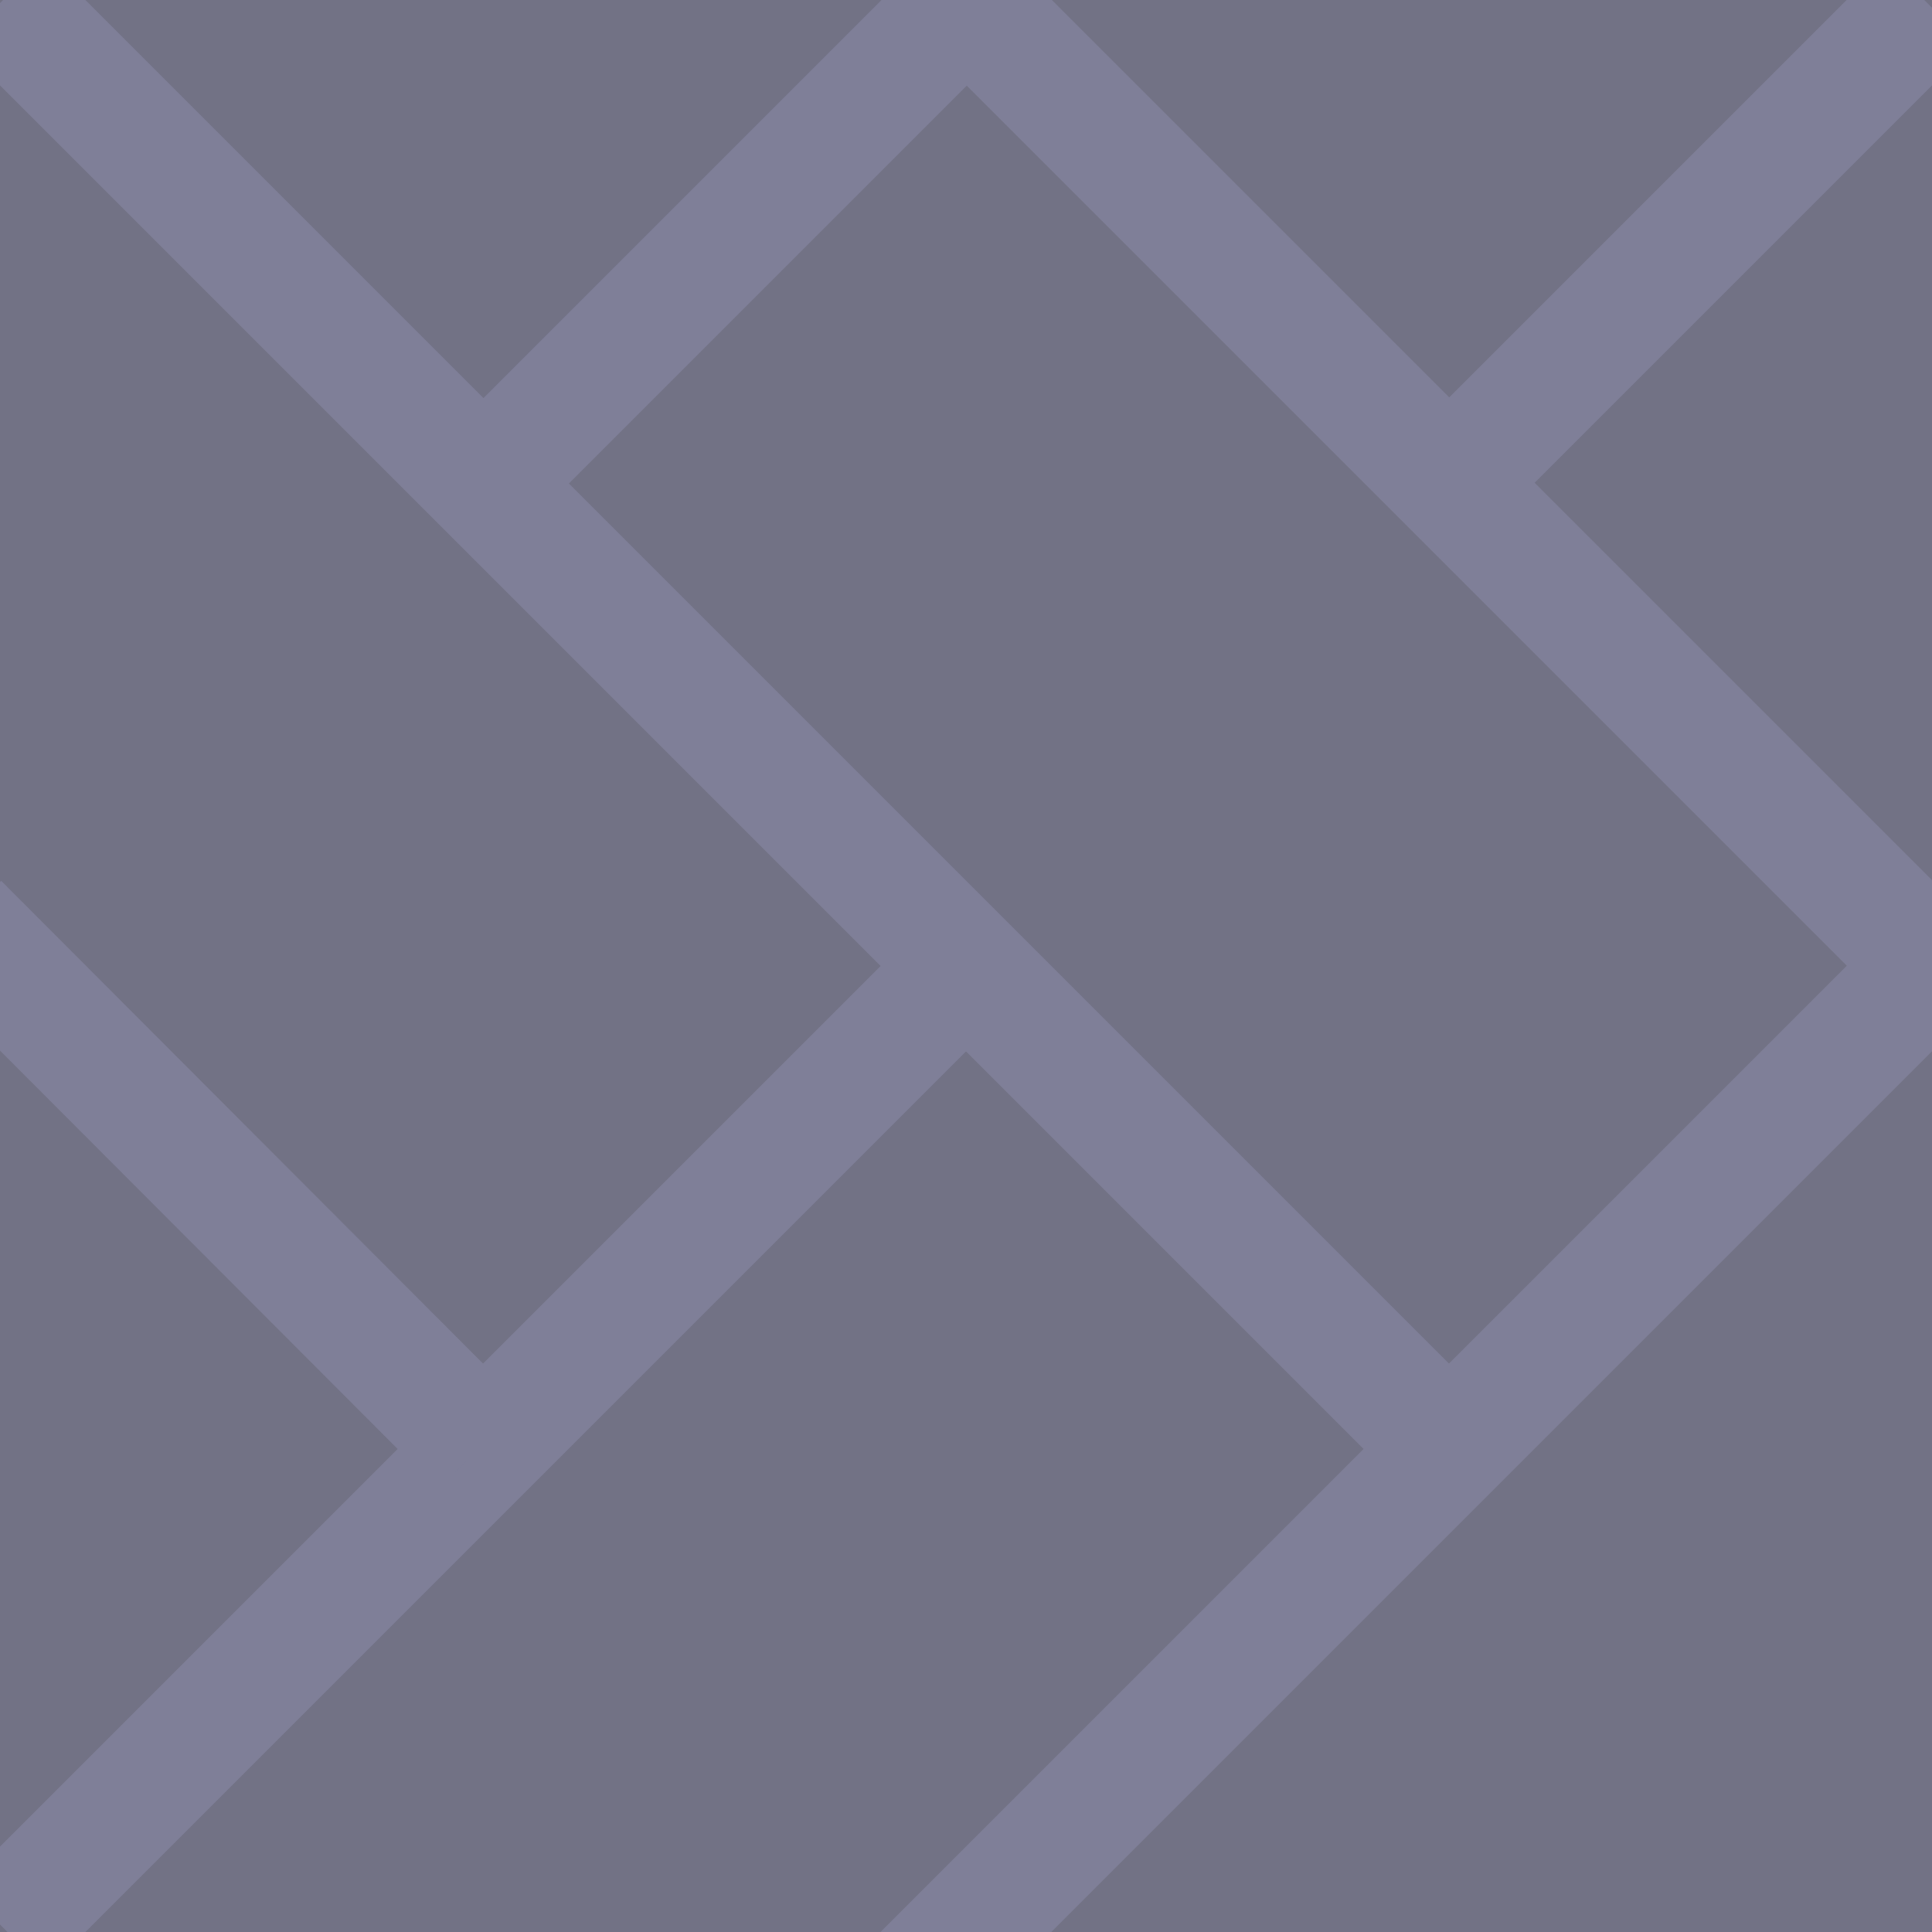
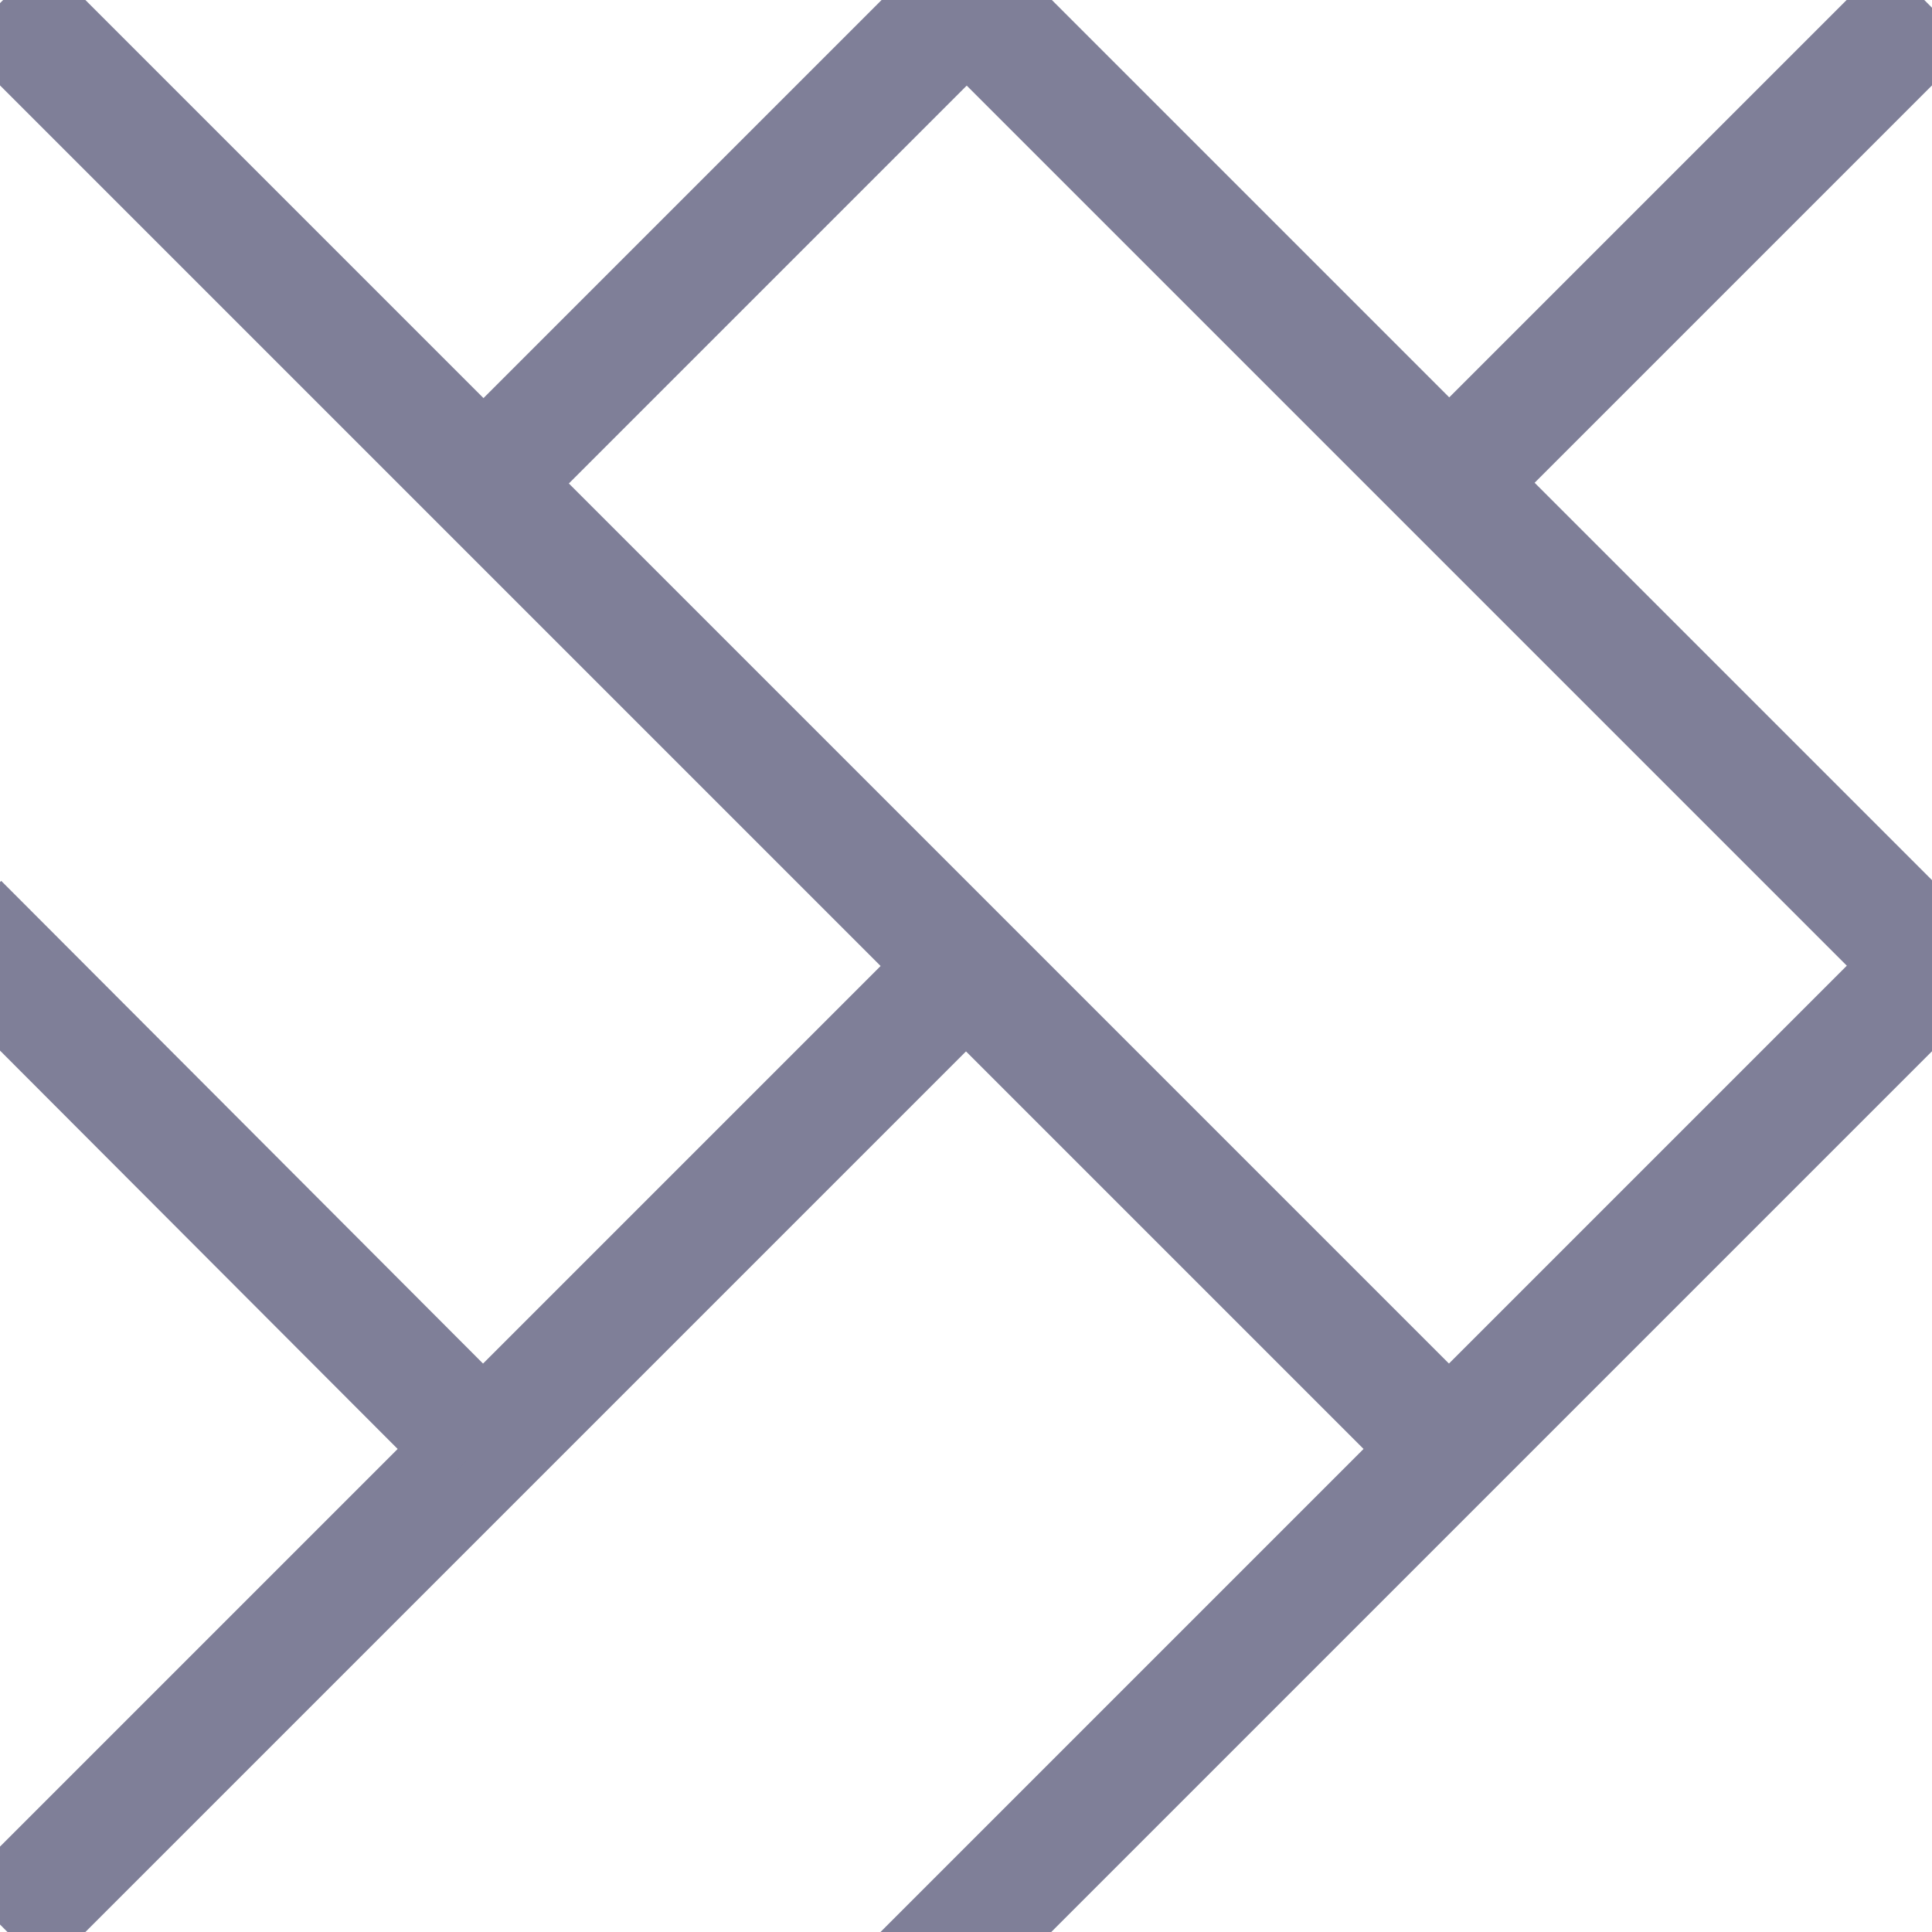
<svg xmlns="http://www.w3.org/2000/svg" version="1.1" id="Слой_1" x="0px" y="0px" width="16" height="16" viewBox="414.204 291.25 16 16" enable-background="new 414.204 291.25 10 10" xml:space="preserve">
  <defs id="defs15" />
-   <rect style="fill:#727285;fill-opacity:1;stroke:none" id="rect3800" width="16.033" height="16" x="414.187" y="291.25" />
  <g id="g3802" style="fill:none;stroke:#7f7f98;stroke-opacity:1;fill-opacity:1">
    <path id="path2989" d="m 414.217,291.263 11.987,11.987" style="fill:none;stroke:#7f7f98;stroke-width:1px;stroke-linecap:butt;stroke-linejoin:miter;stroke-opacity:1;fill-opacity:1" />
    <path id="path3759" d="m 414.235,307.219 8.001,-8.001 m 3.955,-3.955 3.981,-3.981" style="fill:none;stroke:#7f7f98;stroke-width:1px;stroke-linecap:butt;stroke-linejoin:miter;stroke-opacity:1;fill-opacity:1" />
    <path transform="translate(414.204,291.25)" id="path3771" d="M 8,-0.004 16.057,8.053" style="fill:none;stroke:#7f7f98;stroke-width:1px;stroke-linecap:butt;stroke-linejoin:miter;stroke-opacity:1;fill-opacity:1" />
    <path transform="translate(414.204,291.25)" id="path3773" d="M 4.025,3.983 8.005,0.003" style="fill:none;stroke:#7f7f98;stroke-width:1px;stroke-linecap:butt;stroke-linejoin:miter;stroke-opacity:1;fill-opacity:1" />
    <path transform="translate(414.204,291.25)" id="path3775" d="M -0.344,7.648 3.978,11.978" style="fill:none;stroke:#7f7f98;stroke-width:1px;stroke-linecap:butt;stroke-linejoin:miter;stroke-opacity:1;fill-opacity:1" />
    <path transform="translate(414.204,291.25)" id="path3777" d="M 7.637,16.362 16.042,7.957" style="fill:none;stroke:#7f7f98;stroke-width:1px;stroke-linecap:butt;stroke-linejoin:miter;stroke-opacity:1;fill-opacity:1" />
  </g>
</svg>
